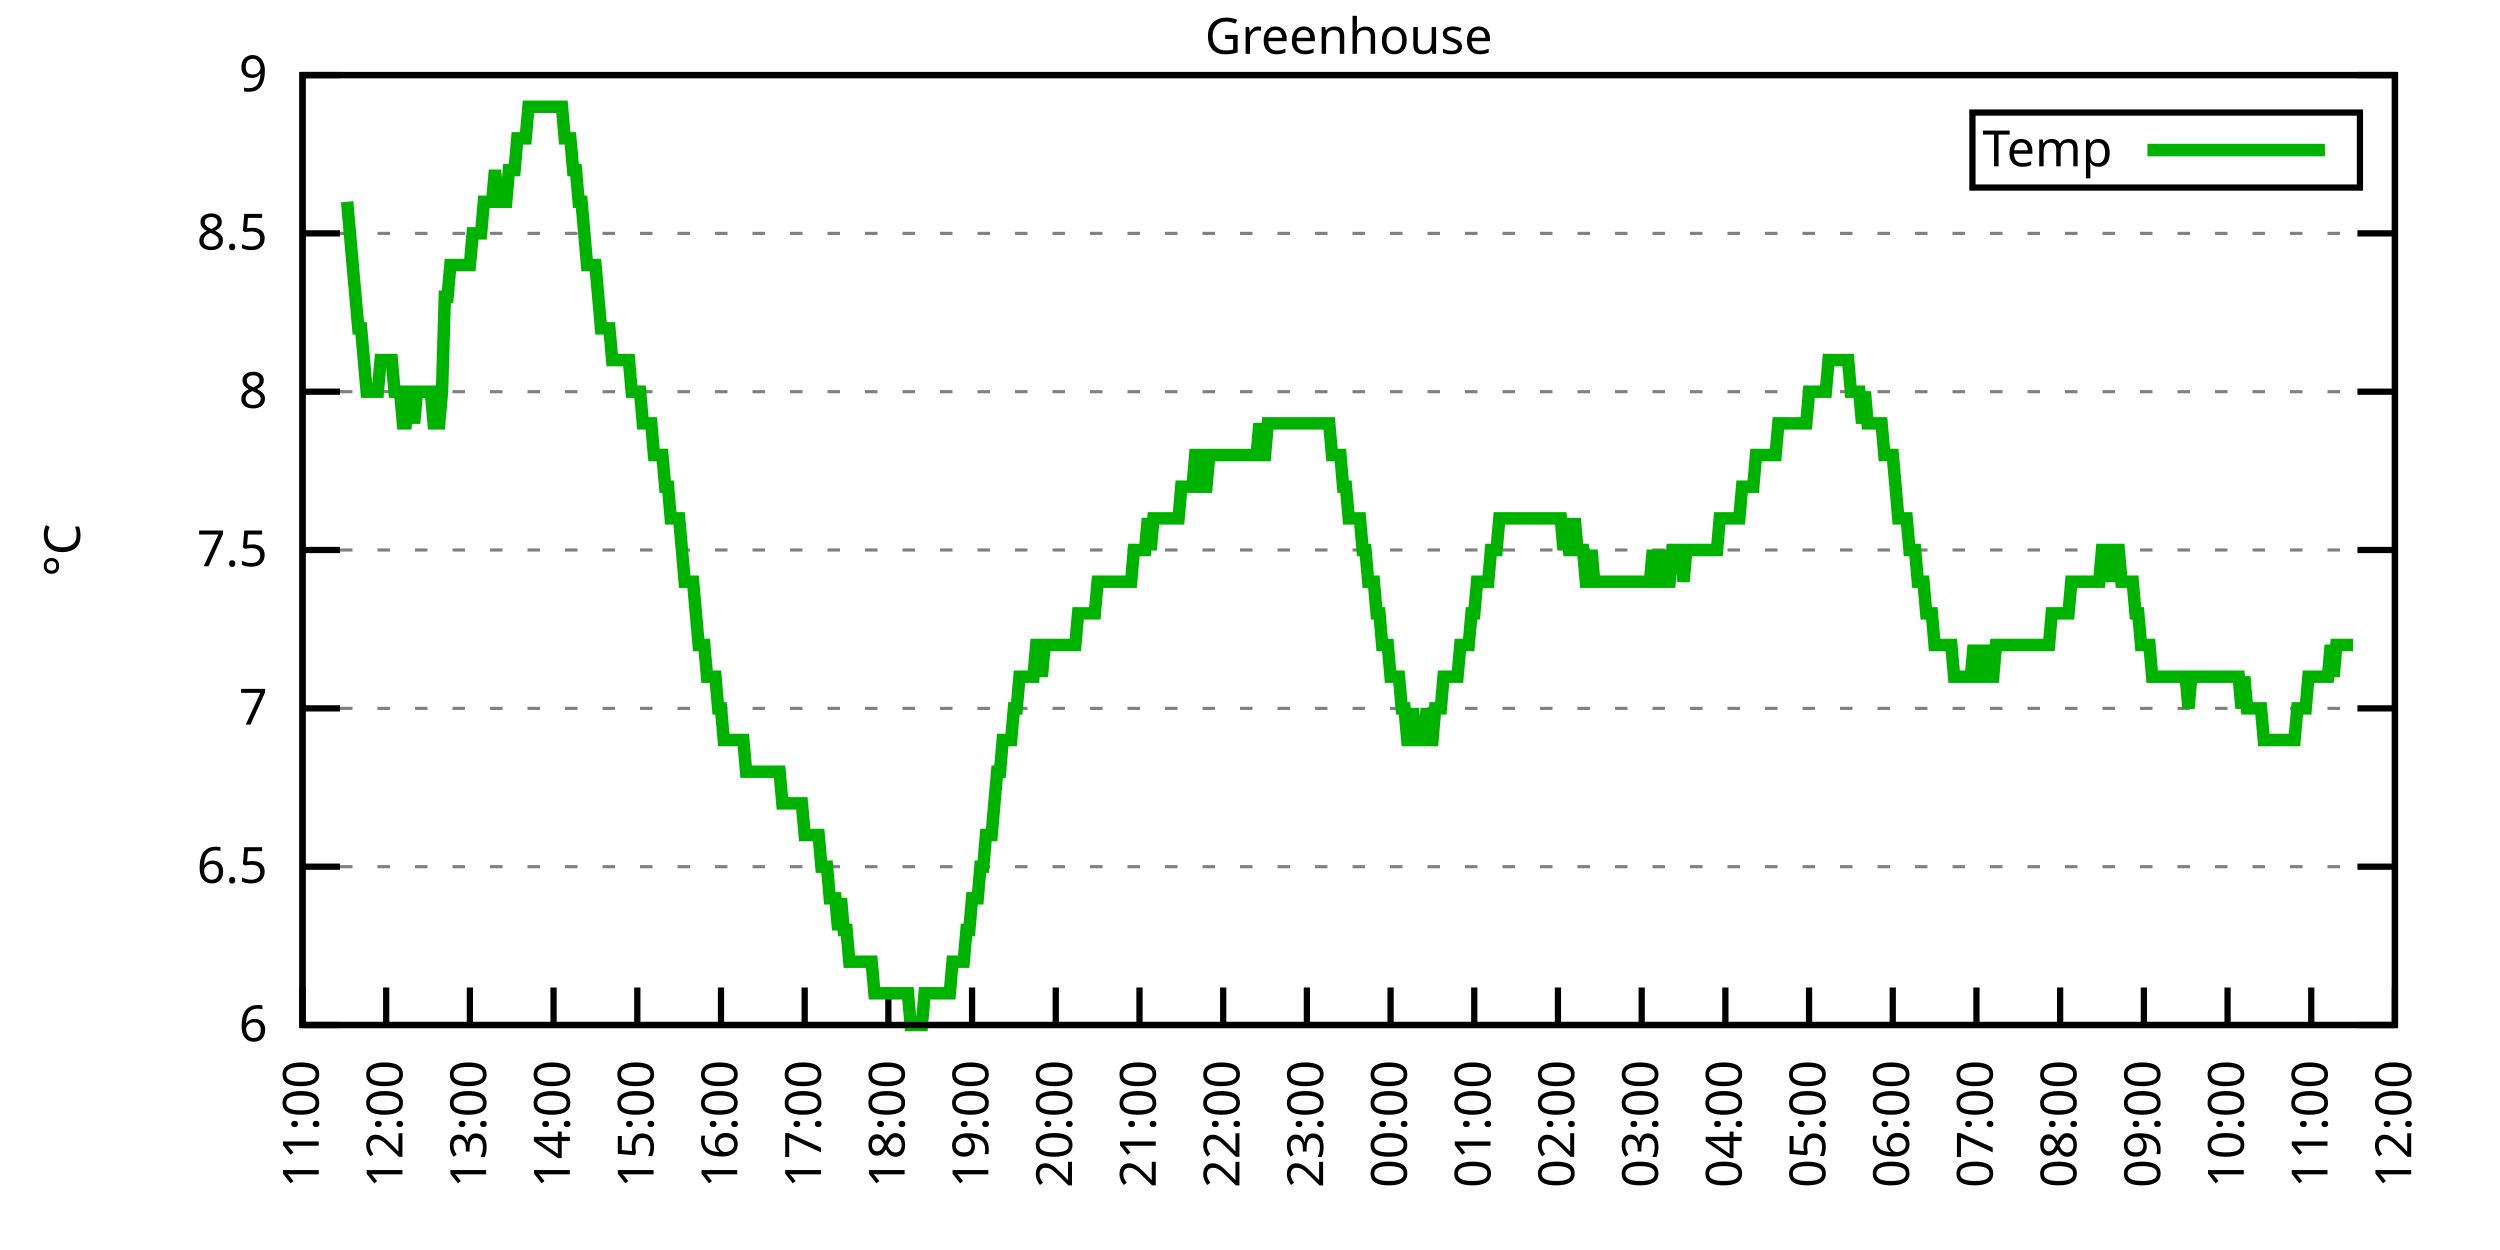
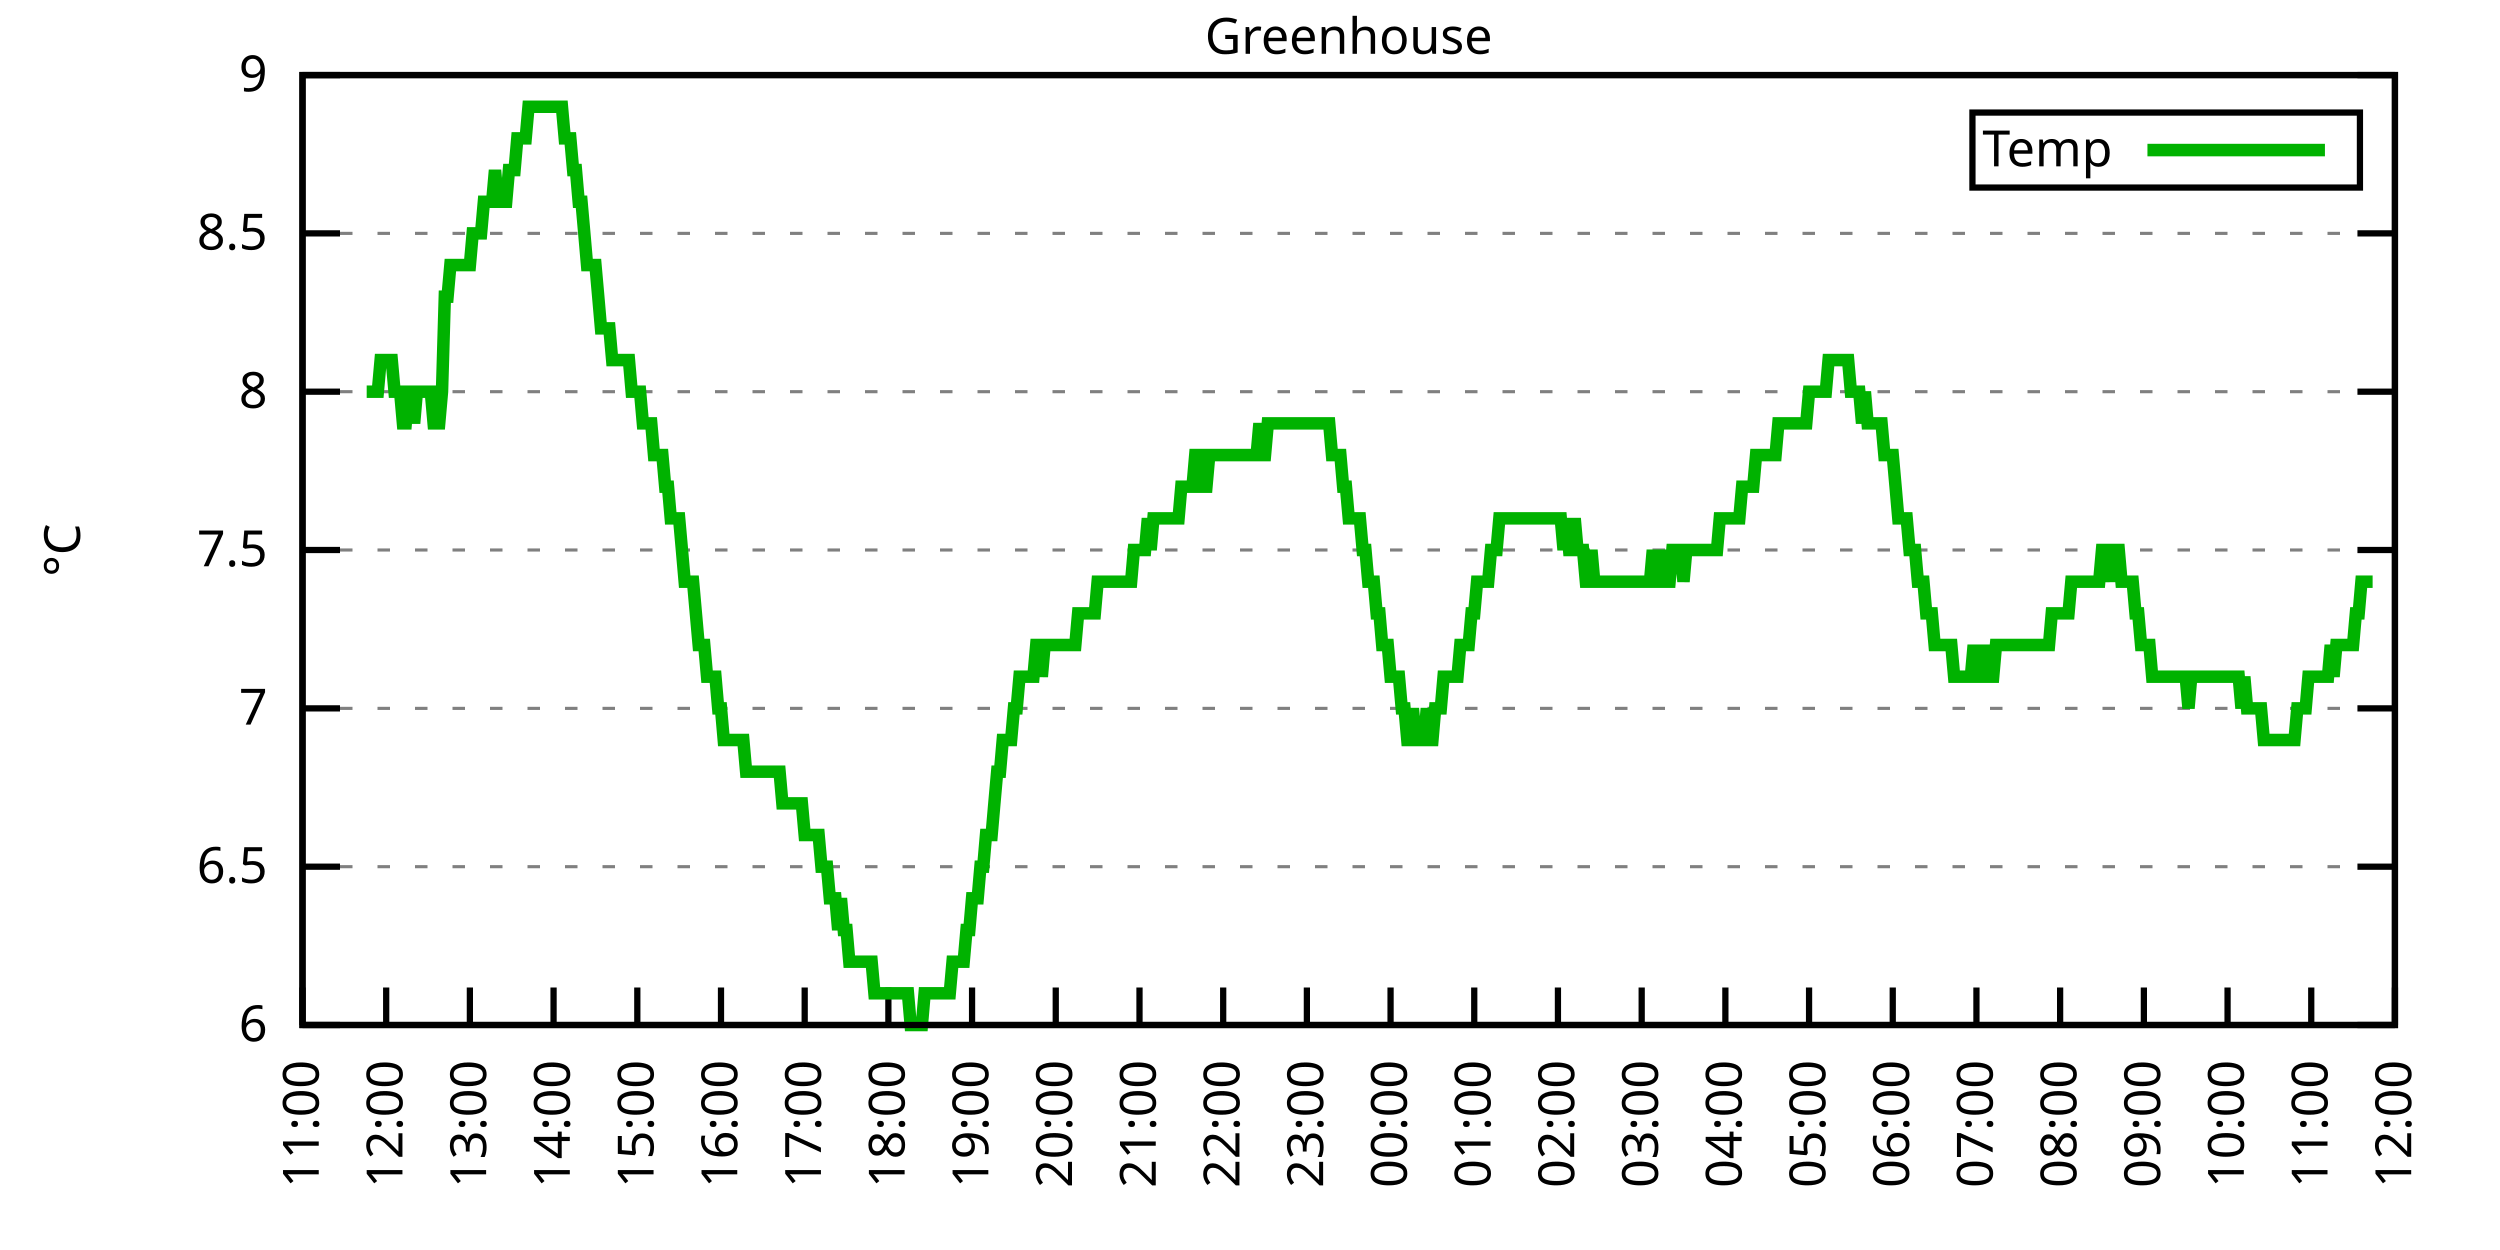
<svg xmlns="http://www.w3.org/2000/svg" xmlns:xlink="http://www.w3.org/1999/xlink" width="400" height="200" viewBox="0 0 400 200">
  <g id="gnuplot_canvas">
    <rect x="0" y="0" width="400" height="200" fill="none" />
    <defs>
      <circle id="gpDot" r="0.5" stroke-width="0.5" stroke="currentColor" />
      <path id="gpPt0" stroke-width="0.333" stroke="currentColor" d="M-1,0 h2 M0,-1 v2" />
      <path id="gpPt1" stroke-width="0.333" stroke="currentColor" d="M-1,-1 L1,1 M1,-1 L-1,1" />
      <path id="gpPt2" stroke-width="0.333" stroke="currentColor" d="M-1,0 L1,0 M0,-1 L0,1 M-1,-1 L1,1 M-1,1 L1,-1" />
      <rect id="gpPt3" stroke-width="0.333" stroke="currentColor" x="-1" y="-1" width="2" height="2" />
      <rect id="gpPt4" stroke-width="0.333" stroke="currentColor" fill="currentColor" x="-1" y="-1" width="2" height="2" />
      <circle id="gpPt5" stroke-width="0.333" stroke="currentColor" cx="0" cy="0" r="1" />
      <use xlink:href="#gpPt5" id="gpPt6" fill="currentColor" stroke="none" />
      <path id="gpPt7" stroke-width="0.333" stroke="currentColor" d="M0,-1.33 L-1.33,0.67 L1.33,0.67 z" />
      <use xlink:href="#gpPt7" id="gpPt8" fill="currentColor" stroke="none" />
      <use xlink:href="#gpPt7" id="gpPt9" stroke="currentColor" transform="rotate(180)" />
      <use xlink:href="#gpPt9" id="gpPt10" fill="currentColor" stroke="none" />
      <use xlink:href="#gpPt3" id="gpPt11" stroke="currentColor" transform="rotate(45)" />
      <use xlink:href="#gpPt11" id="gpPt12" fill="currentColor" stroke="none" />
      <path id="gpPt13" stroke-width="0.333" stroke="currentColor" d="M0,1.330 L1.265,0.411 L0.782,-1.067 L-0.782,-1.076 L-1.265,0.411 z" />
      <use xlink:href="#gpPt13" id="gpPt14" fill="currentColor" stroke="none" />
      <filter id="textbox" filterUnits="objectBoundingBox" x="0" y="0" height="1" width="1">
        <feFlood flood-color="white" flood-opacity="1" result="bgnd" />
        <feComposite in="SourceGraphic" in2="bgnd" operator="atop" />
      </filter>
      <filter id="greybox" filterUnits="objectBoundingBox" x="0" y="0" height="1" width="1">
        <feFlood flood-color="lightgrey" flood-opacity="1" result="grey" />
        <feComposite in="SourceGraphic" in2="grey" operator="atop" />
      </filter>
    </defs>
    <g fill="none" color="white" stroke="currentColor" stroke-width="1.00" stroke-linecap="butt" stroke-linejoin="miter">
</g>
    <g fill="none" color="black" stroke="currentColor" stroke-width="1.00" stroke-linecap="butt" stroke-linejoin="miter">
      <g stroke="none" shape-rendering="crispEdges">
        <polygon fill="rgb(255, 255, 255)" points="48.40,164.00 383.18,164.00 383.18,12.02 48.40,12.02 " />
      </g>
    </g>
    <g fill="none" color="black" stroke="currentColor" stroke-width="1.00" stroke-linecap="butt" stroke-linejoin="miter">
</g>
    <g fill="none" color="black" stroke="black" stroke-width="0.50" stroke-linecap="butt" stroke-linejoin="miter">
</g>
    <g fill="none" color="gray" stroke="currentColor" stroke-width="0.50" stroke-linecap="butt" stroke-linejoin="miter">
      <path stroke="gray" stroke-dasharray="2,4" class="gridline" d="M48.40,164.00 L383.19,164.00  " />
    </g>
    <g fill="none" color="gray" stroke="gray" stroke-width="1.00" stroke-linecap="butt" stroke-linejoin="miter">
</g>
    <g fill="none" color="black" stroke="currentColor" stroke-width="1.00" stroke-linecap="butt" stroke-linejoin="miter">
      <path stroke="black" d="M48.40,164.00 L54.40,164.00 M383.19,164.00 L377.19,164.00  " />
      <g transform="translate(42.80,166.60)" stroke="none" fill="black" font-family="Sans" font-size="8.00" text-anchor="end">
        <text>
          <tspan font-family="Sans"> 6</tspan>
        </text>
      </g>
    </g>
    <g fill="none" color="black" stroke="currentColor" stroke-width="1.00" stroke-linecap="butt" stroke-linejoin="miter">
</g>
    <g fill="none" color="black" stroke="black" stroke-width="0.50" stroke-linecap="butt" stroke-linejoin="miter">
</g>
    <g fill="none" color="gray" stroke="currentColor" stroke-width="0.50" stroke-linecap="butt" stroke-linejoin="miter">
      <path stroke="gray" stroke-dasharray="2,4" class="gridline" d="M48.40,138.67 L383.19,138.67  " />
    </g>
    <g fill="none" color="gray" stroke="gray" stroke-width="1.00" stroke-linecap="butt" stroke-linejoin="miter">
</g>
    <g fill="none" color="black" stroke="currentColor" stroke-width="1.00" stroke-linecap="butt" stroke-linejoin="miter">
      <path stroke="black" d="M48.40,138.67 L54.40,138.67 M383.19,138.67 L377.19,138.67  " />
      <g transform="translate(42.80,141.27)" stroke="none" fill="black" font-family="Sans" font-size="8.00" text-anchor="end">
        <text>
          <tspan font-family="Sans"> 6.5</tspan>
        </text>
      </g>
    </g>
    <g fill="none" color="black" stroke="currentColor" stroke-width="1.00" stroke-linecap="butt" stroke-linejoin="miter">
</g>
    <g fill="none" color="black" stroke="black" stroke-width="0.50" stroke-linecap="butt" stroke-linejoin="miter">
</g>
    <g fill="none" color="gray" stroke="currentColor" stroke-width="0.50" stroke-linecap="butt" stroke-linejoin="miter">
      <path stroke="gray" stroke-dasharray="2,4" class="gridline" d="M48.40,113.34 L383.19,113.34  " />
    </g>
    <g fill="none" color="gray" stroke="gray" stroke-width="1.00" stroke-linecap="butt" stroke-linejoin="miter">
</g>
    <g fill="none" color="black" stroke="currentColor" stroke-width="1.00" stroke-linecap="butt" stroke-linejoin="miter">
      <path stroke="black" d="M48.40,113.34 L54.40,113.34 M383.19,113.34 L377.19,113.34  " />
      <g transform="translate(42.80,115.94)" stroke="none" fill="black" font-family="Sans" font-size="8.00" text-anchor="end">
        <text>
          <tspan font-family="Sans"> 7</tspan>
        </text>
      </g>
    </g>
    <g fill="none" color="black" stroke="currentColor" stroke-width="1.00" stroke-linecap="butt" stroke-linejoin="miter">
</g>
    <g fill="none" color="black" stroke="black" stroke-width="0.50" stroke-linecap="butt" stroke-linejoin="miter">
</g>
    <g fill="none" color="gray" stroke="currentColor" stroke-width="0.50" stroke-linecap="butt" stroke-linejoin="miter">
      <path stroke="gray" stroke-dasharray="2,4" class="gridline" d="M48.40,88.00 L383.19,88.00  " />
    </g>
    <g fill="none" color="gray" stroke="gray" stroke-width="1.00" stroke-linecap="butt" stroke-linejoin="miter">
</g>
    <g fill="none" color="black" stroke="currentColor" stroke-width="1.00" stroke-linecap="butt" stroke-linejoin="miter">
      <path stroke="black" d="M48.40,88.00 L54.40,88.00 M383.19,88.00 L377.19,88.00  " />
      <g transform="translate(42.80,90.60)" stroke="none" fill="black" font-family="Sans" font-size="8.00" text-anchor="end">
        <text>
          <tspan font-family="Sans"> 7.5</tspan>
        </text>
      </g>
    </g>
    <g fill="none" color="black" stroke="currentColor" stroke-width="1.00" stroke-linecap="butt" stroke-linejoin="miter">
</g>
    <g fill="none" color="black" stroke="black" stroke-width="0.50" stroke-linecap="butt" stroke-linejoin="miter">
</g>
    <g fill="none" color="gray" stroke="currentColor" stroke-width="0.50" stroke-linecap="butt" stroke-linejoin="miter">
      <path stroke="gray" stroke-dasharray="2,4" class="gridline" d="M48.40,62.67 L383.19,62.67  " />
    </g>
    <g fill="none" color="gray" stroke="gray" stroke-width="1.00" stroke-linecap="butt" stroke-linejoin="miter">
</g>
    <g fill="none" color="black" stroke="currentColor" stroke-width="1.00" stroke-linecap="butt" stroke-linejoin="miter">
      <path stroke="black" d="M48.40,62.67 L54.40,62.67 M383.19,62.67 L377.19,62.67  " />
      <g transform="translate(42.80,65.27)" stroke="none" fill="black" font-family="Sans" font-size="8.00" text-anchor="end">
        <text>
          <tspan font-family="Sans"> 8</tspan>
        </text>
      </g>
    </g>
    <g fill="none" color="black" stroke="currentColor" stroke-width="1.00" stroke-linecap="butt" stroke-linejoin="miter">
</g>
    <g fill="none" color="black" stroke="black" stroke-width="0.50" stroke-linecap="butt" stroke-linejoin="miter">
</g>
    <g fill="none" color="gray" stroke="currentColor" stroke-width="0.50" stroke-linecap="butt" stroke-linejoin="miter">
      <path stroke="gray" stroke-dasharray="2,4" class="gridline" d="M48.40,37.34 L383.19,37.34  " />
    </g>
    <g fill="none" color="gray" stroke="gray" stroke-width="1.00" stroke-linecap="butt" stroke-linejoin="miter">
</g>
    <g fill="none" color="black" stroke="currentColor" stroke-width="1.00" stroke-linecap="butt" stroke-linejoin="miter">
      <path stroke="black" d="M48.40,37.34 L54.40,37.34 M383.19,37.34 L377.19,37.34  " />
      <g transform="translate(42.80,39.94)" stroke="none" fill="black" font-family="Sans" font-size="8.00" text-anchor="end">
        <text>
          <tspan font-family="Sans"> 8.5</tspan>
        </text>
      </g>
    </g>
    <g fill="none" color="black" stroke="currentColor" stroke-width="1.00" stroke-linecap="butt" stroke-linejoin="miter">
</g>
    <g fill="none" color="black" stroke="black" stroke-width="0.50" stroke-linecap="butt" stroke-linejoin="miter">
</g>
    <g fill="none" color="gray" stroke="currentColor" stroke-width="0.50" stroke-linecap="butt" stroke-linejoin="miter">
      <path stroke="gray" stroke-dasharray="2,4" class="gridline" d="M48.40,12.01 L383.19,12.01  " />
    </g>
    <g fill="none" color="gray" stroke="gray" stroke-width="1.00" stroke-linecap="butt" stroke-linejoin="miter">
</g>
    <g fill="none" color="black" stroke="currentColor" stroke-width="1.00" stroke-linecap="butt" stroke-linejoin="miter">
      <path stroke="black" d="M48.40,12.01 L54.40,12.01 M383.19,12.01 L377.19,12.01  " />
      <g transform="translate(42.80,14.61)" stroke="none" fill="black" font-family="Sans" font-size="8.00" text-anchor="end">
        <text>
          <tspan font-family="Sans"> 9</tspan>
        </text>
      </g>
    </g>
    <g fill="none" color="black" stroke="currentColor" stroke-width="1.00" stroke-linecap="butt" stroke-linejoin="miter">
      <path stroke="black" d="M48.40,164.00 L48.40,158.00  " />
      <g transform="translate(51.00,169.60) rotate(270.00)" stroke="none" fill="black" font-family="Sans" font-size="8.00" text-anchor="end">
        <text>
          <tspan font-family="Sans">11:00</tspan>
        </text>
      </g>
    </g>
    <g fill="none" color="black" stroke="currentColor" stroke-width="1.00" stroke-linecap="butt" stroke-linejoin="miter">
      <path stroke="black" d="M61.79,164.00 L61.79,158.00  " />
      <g transform="translate(64.39,169.60) rotate(270.00)" stroke="none" fill="black" font-family="Sans" font-size="8.00" text-anchor="end">
        <text>
          <tspan font-family="Sans">12:00</tspan>
        </text>
      </g>
    </g>
    <g fill="none" color="black" stroke="currentColor" stroke-width="1.00" stroke-linecap="butt" stroke-linejoin="miter">
      <path stroke="black" d="M75.18,164.00 L75.18,158.00  " />
      <g transform="translate(77.78,169.60) rotate(270.00)" stroke="none" fill="black" font-family="Sans" font-size="8.00" text-anchor="end">
        <text>
          <tspan font-family="Sans">13:00</tspan>
        </text>
      </g>
    </g>
    <g fill="none" color="black" stroke="currentColor" stroke-width="1.00" stroke-linecap="butt" stroke-linejoin="miter">
      <path stroke="black" d="M88.57,164.00 L88.57,158.00  " />
      <g transform="translate(91.17,169.60) rotate(270.00)" stroke="none" fill="black" font-family="Sans" font-size="8.00" text-anchor="end">
        <text>
          <tspan font-family="Sans">14:00</tspan>
        </text>
      </g>
    </g>
    <g fill="none" color="black" stroke="currentColor" stroke-width="1.00" stroke-linecap="butt" stroke-linejoin="miter">
      <path stroke="black" d="M101.97,164.00 L101.97,158.00  " />
      <g transform="translate(104.57,169.60) rotate(270.00)" stroke="none" fill="black" font-family="Sans" font-size="8.00" text-anchor="end">
        <text>
          <tspan font-family="Sans">15:00</tspan>
        </text>
      </g>
    </g>
    <g fill="none" color="black" stroke="currentColor" stroke-width="1.00" stroke-linecap="butt" stroke-linejoin="miter">
      <path stroke="black" d="M115.36,164.00 L115.36,158.00  " />
      <g transform="translate(117.96,169.60) rotate(270.00)" stroke="none" fill="black" font-family="Sans" font-size="8.00" text-anchor="end">
        <text>
          <tspan font-family="Sans">16:00</tspan>
        </text>
      </g>
    </g>
    <g fill="none" color="black" stroke="currentColor" stroke-width="1.00" stroke-linecap="butt" stroke-linejoin="miter">
      <path stroke="black" d="M128.75,164.00 L128.75,158.00  " />
      <g transform="translate(131.35,169.60) rotate(270.00)" stroke="none" fill="black" font-family="Sans" font-size="8.00" text-anchor="end">
        <text>
          <tspan font-family="Sans">17:00</tspan>
        </text>
      </g>
    </g>
    <g fill="none" color="black" stroke="currentColor" stroke-width="1.00" stroke-linecap="butt" stroke-linejoin="miter">
      <path stroke="black" d="M142.14,164.00 L142.14,158.00  " />
      <g transform="translate(144.74,169.60) rotate(270.00)" stroke="none" fill="black" font-family="Sans" font-size="8.00" text-anchor="end">
        <text>
          <tspan font-family="Sans">18:00</tspan>
        </text>
      </g>
    </g>
    <g fill="none" color="black" stroke="currentColor" stroke-width="1.00" stroke-linecap="butt" stroke-linejoin="miter">
      <path stroke="black" d="M155.53,164.00 L155.53,158.00  " />
      <g transform="translate(158.13,169.60) rotate(270.00)" stroke="none" fill="black" font-family="Sans" font-size="8.00" text-anchor="end">
        <text>
          <tspan font-family="Sans">19:00</tspan>
        </text>
      </g>
    </g>
    <g fill="none" color="black" stroke="currentColor" stroke-width="1.00" stroke-linecap="butt" stroke-linejoin="miter">
      <path stroke="black" d="M168.92,164.00 L168.92,158.00  " />
      <g transform="translate(171.52,169.60) rotate(270.00)" stroke="none" fill="black" font-family="Sans" font-size="8.00" text-anchor="end">
        <text>
          <tspan font-family="Sans">20:00</tspan>
        </text>
      </g>
    </g>
    <g fill="none" color="black" stroke="currentColor" stroke-width="1.00" stroke-linecap="butt" stroke-linejoin="miter">
      <path stroke="black" d="M182.32,164.00 L182.32,158.00  " />
      <g transform="translate(184.92,169.60) rotate(270.00)" stroke="none" fill="black" font-family="Sans" font-size="8.00" text-anchor="end">
        <text>
          <tspan font-family="Sans">21:00</tspan>
        </text>
      </g>
    </g>
    <g fill="none" color="black" stroke="currentColor" stroke-width="1.00" stroke-linecap="butt" stroke-linejoin="miter">
      <path stroke="black" d="M195.71,164.00 L195.71,158.00  " />
      <g transform="translate(198.31,169.60) rotate(270.00)" stroke="none" fill="black" font-family="Sans" font-size="8.00" text-anchor="end">
        <text>
          <tspan font-family="Sans">22:00</tspan>
        </text>
      </g>
    </g>
    <g fill="none" color="black" stroke="currentColor" stroke-width="1.00" stroke-linecap="butt" stroke-linejoin="miter">
      <path stroke="black" d="M209.10,164.00 L209.10,158.00  " />
      <g transform="translate(211.70,169.60) rotate(270.00)" stroke="none" fill="black" font-family="Sans" font-size="8.00" text-anchor="end">
        <text>
          <tspan font-family="Sans">23:00</tspan>
        </text>
      </g>
    </g>
    <g fill="none" color="black" stroke="currentColor" stroke-width="1.00" stroke-linecap="butt" stroke-linejoin="miter">
      <path stroke="black" d="M222.49,164.00 L222.49,158.00  " />
      <g transform="translate(225.09,169.60) rotate(270.00)" stroke="none" fill="black" font-family="Sans" font-size="8.00" text-anchor="end">
        <text>
          <tspan font-family="Sans">00:00</tspan>
        </text>
      </g>
    </g>
    <g fill="none" color="black" stroke="currentColor" stroke-width="1.00" stroke-linecap="butt" stroke-linejoin="miter">
      <path stroke="black" d="M235.88,164.00 L235.88,158.00  " />
      <g transform="translate(238.48,169.60) rotate(270.00)" stroke="none" fill="black" font-family="Sans" font-size="8.00" text-anchor="end">
        <text>
          <tspan font-family="Sans">01:00</tspan>
        </text>
      </g>
    </g>
    <g fill="none" color="black" stroke="currentColor" stroke-width="1.00" stroke-linecap="butt" stroke-linejoin="miter">
      <path stroke="black" d="M249.27,164.00 L249.27,158.00  " />
      <g transform="translate(251.87,169.60) rotate(270.00)" stroke="none" fill="black" font-family="Sans" font-size="8.00" text-anchor="end">
        <text>
          <tspan font-family="Sans">02:00</tspan>
        </text>
      </g>
    </g>
    <g fill="none" color="black" stroke="currentColor" stroke-width="1.00" stroke-linecap="butt" stroke-linejoin="miter">
      <path stroke="black" d="M262.67,164.00 L262.67,158.00  " />
      <g transform="translate(265.27,169.60) rotate(270.00)" stroke="none" fill="black" font-family="Sans" font-size="8.00" text-anchor="end">
        <text>
          <tspan font-family="Sans">03:00</tspan>
        </text>
      </g>
    </g>
    <g fill="none" color="black" stroke="currentColor" stroke-width="1.00" stroke-linecap="butt" stroke-linejoin="miter">
      <path stroke="black" d="M276.06,164.00 L276.06,158.00  " />
      <g transform="translate(278.66,169.60) rotate(270.00)" stroke="none" fill="black" font-family="Sans" font-size="8.00" text-anchor="end">
        <text>
          <tspan font-family="Sans">04:00</tspan>
        </text>
      </g>
    </g>
    <g fill="none" color="black" stroke="currentColor" stroke-width="1.00" stroke-linecap="butt" stroke-linejoin="miter">
      <path stroke="black" d="M289.45,164.00 L289.45,158.00  " />
      <g transform="translate(292.05,169.60) rotate(270.00)" stroke="none" fill="black" font-family="Sans" font-size="8.00" text-anchor="end">
        <text>
          <tspan font-family="Sans">05:00</tspan>
        </text>
      </g>
    </g>
    <g fill="none" color="black" stroke="currentColor" stroke-width="1.00" stroke-linecap="butt" stroke-linejoin="miter">
      <path stroke="black" d="M302.84,164.00 L302.84,158.00  " />
      <g transform="translate(305.44,169.60) rotate(270.00)" stroke="none" fill="black" font-family="Sans" font-size="8.00" text-anchor="end">
        <text>
          <tspan font-family="Sans">06:00</tspan>
        </text>
      </g>
    </g>
    <g fill="none" color="black" stroke="currentColor" stroke-width="1.00" stroke-linecap="butt" stroke-linejoin="miter">
      <path stroke="black" d="M316.23,164.00 L316.23,158.00  " />
      <g transform="translate(318.83,169.60) rotate(270.00)" stroke="none" fill="black" font-family="Sans" font-size="8.00" text-anchor="end">
        <text>
          <tspan font-family="Sans">07:00</tspan>
        </text>
      </g>
    </g>
    <g fill="none" color="black" stroke="currentColor" stroke-width="1.00" stroke-linecap="butt" stroke-linejoin="miter">
      <path stroke="black" d="M329.62,164.00 L329.62,158.00  " />
      <g transform="translate(332.22,169.60) rotate(270.00)" stroke="none" fill="black" font-family="Sans" font-size="8.00" text-anchor="end">
        <text>
          <tspan font-family="Sans">08:00</tspan>
        </text>
      </g>
    </g>
    <g fill="none" color="black" stroke="currentColor" stroke-width="1.00" stroke-linecap="butt" stroke-linejoin="miter">
      <path stroke="black" d="M343.02,164.00 L343.02,158.00  " />
      <g transform="translate(345.62,169.60) rotate(270.00)" stroke="none" fill="black" font-family="Sans" font-size="8.00" text-anchor="end">
        <text>
          <tspan font-family="Sans">09:00</tspan>
        </text>
      </g>
    </g>
    <g fill="none" color="black" stroke="currentColor" stroke-width="1.00" stroke-linecap="butt" stroke-linejoin="miter">
      <path stroke="black" d="M356.41,164.00 L356.41,158.00  " />
      <g transform="translate(359.01,169.60) rotate(270.00)" stroke="none" fill="black" font-family="Sans" font-size="8.00" text-anchor="end">
        <text>
          <tspan font-family="Sans">10:00</tspan>
        </text>
      </g>
    </g>
    <g fill="none" color="black" stroke="currentColor" stroke-width="1.00" stroke-linecap="butt" stroke-linejoin="miter">
      <path stroke="black" d="M369.80,164.00 L369.80,158.00  " />
      <g transform="translate(372.40,169.60) rotate(270.00)" stroke="none" fill="black" font-family="Sans" font-size="8.00" text-anchor="end">
        <text>
          <tspan font-family="Sans">11:00</tspan>
        </text>
      </g>
    </g>
    <g fill="none" color="black" stroke="currentColor" stroke-width="1.00" stroke-linecap="butt" stroke-linejoin="miter">
      <path stroke="black" d="M383.19,164.00 L383.19,158.00  " />
      <g transform="translate(385.79,169.60) rotate(270.00)" stroke="none" fill="black" font-family="Sans" font-size="8.00" text-anchor="end">
        <text>
          <tspan font-family="Sans">12:00</tspan>
        </text>
      </g>
    </g>
    <g fill="none" color="black" stroke="currentColor" stroke-width="1.00" stroke-linecap="butt" stroke-linejoin="miter">
</g>
    <g fill="none" color="black" stroke="currentColor" stroke-width="1.00" stroke-linecap="butt" stroke-linejoin="miter">
      <path stroke="black" d="M48.40,12.01 L48.40,164.00 L383.19,164.00 L383.19,12.01 L48.40,12.01 Z  " />
    </g>
    <g fill="none" color="black" stroke="currentColor" stroke-width="1.00" stroke-linecap="butt" stroke-linejoin="miter">
</g>
    <g fill="none" color="black" stroke="currentColor" stroke-width="1.00" stroke-linecap="butt" stroke-linejoin="miter">
      <path stroke="black" d="M315.59,30.01 L315.59,18.01 L377.59,18.01 L377.59,30.01 L315.59,30.01 Z  " />
    </g>
    <g id="Greenhouse_plot_1">
      <g fill="none" color="white" stroke="black" stroke-width="2.00" stroke-linecap="butt" stroke-linejoin="miter">
</g>
      <g fill="none" color="black" stroke="currentColor" stroke-width="2.00" stroke-linecap="butt" stroke-linejoin="miter">
        <g transform="translate(337.99,26.61)" stroke="none" fill="black" font-family="Sans" font-size="8.00" text-anchor="end">
          <text>
            <tspan font-family="Sans">Temp</tspan>
          </text>
        </g>
      </g>
      <g fill="none" color="black" stroke="currentColor" stroke-width="2.00" stroke-linecap="butt" stroke-linejoin="miter">
-         <path stroke="rgb(  0, 178,   0)" d="M343.59,24.01 L371.99,24.01 M55.54,32.28 L55.99,37.34 L56.43,42.41 L56.88,47.47 L57.33,52.54 L57.77,52.54   L58.22,57.61 L58.67,62.67 L59.11,62.67 L59.56,62.67 L60.01,62.67 L60.45,62.67 L60.90,57.61 L61.35,57.61   L61.79,57.61 L62.24,57.61 L62.68,57.61 L63.13,62.67 L63.58,62.67 L64.02,62.67 L64.47,67.74 L64.92,67.74   L65.36,62.67 L65.81,62.67 L66.26,67.74 L66.70,62.67 L67.15,62.67 L67.59,62.67 L68.04,62.67 L68.49,62.67   L68.93,62.67 L69.38,67.74 L69.83,67.74 L70.27,67.74 L70.72,62.67 L71.17,47.47 L71.61,47.47 L72.06,42.41   L72.50,42.41 L72.95,42.41 L73.40,42.41 L73.84,42.41 L74.29,42.41 L74.74,42.41 L75.18,42.41 L75.63,37.34   L76.08,37.34 L76.52,37.34 L76.97,37.34 L77.42,32.28 L77.86,32.28 L78.31,32.28 L78.75,32.28 L79.20,27.21   L79.65,32.28 L80.09,32.28 L80.54,32.28 L80.99,32.28 L81.43,27.21 L81.88,27.21 L82.33,27.21 L82.77,22.14   L83.22,22.14 L83.66,22.14 L84.11,22.14 L84.56,17.08 L85.00,17.08 L85.45,17.08 L85.90,17.08 L86.34,17.08   L86.79,17.08 L87.24,17.08 L87.68,17.08 L88.13,17.08 L88.57,17.08 L89.02,17.08 L89.47,17.08 L89.91,17.08   L90.36,22.14 L90.81,22.14 L91.25,22.14 L91.70,27.21 L92.15,27.21 L92.59,32.28 L93.04,32.28 L93.49,37.34   L93.93,42.41 L94.38,42.41 L94.82,42.41 L95.27,42.41 L95.72,47.47 L96.16,52.54 L96.61,52.54 L97.06,52.54   L97.50,52.54 L97.95,57.61 L98.40,57.61 L98.84,57.61 L99.29,57.61 L99.73,57.61 L100.18,57.61 L100.63,57.61   L101.07,62.67 L101.52,62.67 L101.97,62.67 L102.41,62.67 L102.86,67.74 L103.31,67.74 L103.75,67.74 L104.20,67.74   L104.64,72.81 L105.09,72.81 L105.54,72.81 L105.98,72.81 L106.43,77.87 L106.88,77.87 L107.32,82.94 L107.77,82.94   L108.22,82.94 L108.66,82.94 L109.11,88.00 L109.55,93.07 L110.00,93.07 L110.45,93.07 L110.89,93.07 L111.34,98.14   L111.79,103.20 L112.23,103.20 L112.68,103.20 L113.13,108.27 L113.57,108.27 L114.02,108.27 L114.47,108.27 L114.91,113.34   L115.36,113.34 L115.80,118.40 L116.25,118.40 L116.70,118.40 L117.14,118.40 L117.59,118.40 L118.04,118.40 L118.48,118.40   L118.93,118.40 L119.38,123.47 L119.82,123.47 L120.27,123.47 L120.71,123.47 L121.16,123.47 L121.61,123.47 L122.05,123.47   L122.50,123.47 L122.95,123.47 L123.39,123.47 L123.84,123.47 L124.29,123.47 L124.73,123.47 L125.18,128.54 L125.62,128.54   L126.07,128.54 L126.52,128.54 L126.96,128.54 L127.41,128.54 L127.86,128.54 L128.30,128.54 L128.75,133.60 L129.20,133.60   L129.64,133.60 L130.09,133.60 L130.54,133.60 L130.98,133.60 L131.43,138.67 L131.87,138.67 L132.32,138.67 L132.77,143.73   L133.21,143.73 L133.66,143.73 L134.11,148.80 L134.55,143.73 L135.00,148.80 L135.45,148.80 L135.89,153.87 L136.34,153.87   L136.78,153.87 L137.23,153.87 L137.68,153.87 L138.12,153.87 L138.57,153.87 L139.02,153.87 L139.46,153.87 L139.91,158.93   L140.36,158.93 L140.80,158.93 L141.25,158.93 L141.69,158.93 L142.14,158.93 L142.59,158.93 L143.03,158.93 L143.48,158.93   L143.93,158.93 L144.37,158.93 L144.82,158.93 L145.27,158.93 L145.71,164.00 L146.16,164.00 L146.61,164.00 L147.05,164.00   L147.50,164.00 L147.94,158.93 L148.39,158.93 L148.84,158.93 L149.28,158.93 L149.73,158.93 L150.18,158.93 L150.62,158.93   L151.07,158.93 L151.52,158.93 L151.96,158.93 L152.41,153.87 L152.85,153.87 L153.30,153.87 L153.75,153.87 L154.19,153.87   L154.64,148.80 L155.09,148.80 L155.53,143.73 L155.98,143.73 L156.43,143.73 L156.87,138.67 L157.32,138.67 L157.76,133.60   L158.21,133.60 L158.66,133.60 L159.10,128.54 L159.55,123.47 L160.00,123.47 L160.44,118.40 L160.89,118.40 L161.34,118.40   L161.78,118.40 L162.23,113.34 L162.67,113.34 L163.12,108.27 L163.57,108.27 L164.01,108.27 L164.46,108.27 L164.91,108.27   L165.35,108.27 L165.80,103.20 L166.25,103.20 L166.69,108.27 L167.14,103.20 L167.59,103.20 L168.03,103.20 L168.48,103.20   L168.92,103.20 L169.37,103.20 L169.82,103.20 L170.26,103.20 L170.71,103.20 L171.16,103.20 L171.60,103.20 L172.05,103.20   L172.50,98.14 L172.94,98.14 L173.39,98.14 L173.83,98.14 L174.28,98.14 L174.73,98.14 L175.17,98.14 L175.62,93.07   L176.07,93.07 L176.51,93.07 L176.96,93.07 L177.41,93.07 L177.85,93.07 L178.30,93.07 L178.74,93.07 L179.19,93.07   L179.64,93.07 L180.08,93.07 L180.53,93.07 L180.98,93.07 L181.42,88.00 L181.87,88.00 L182.32,88.00 L182.76,88.00   L183.21,88.00 L183.66,82.94 L184.10,88.00 L184.55,82.94 L184.99,82.94 L185.44,82.94 L185.89,82.94 L186.33,82.94   L186.78,82.94 L187.23,82.94 L187.67,82.94 L188.12,82.94 L188.57,82.94 L189.01,77.87 L189.46,77.87 L189.90,77.87   L190.35,77.87 L190.80,77.87 L191.24,72.81 L191.69,72.81 L192.14,77.87 L192.58,77.87 L193.03,77.87 L193.48,72.81   L193.92,72.81 L194.37,72.81 L194.81,72.81 L195.26,72.81 L195.71,72.81 L196.15,72.81 L196.60,72.81 L197.05,72.81   L197.49,72.81 L197.94,72.81 L198.39,72.81 L198.83,72.81 L199.28,72.81 L199.73,72.81 L200.17,72.81 L200.62,72.81   L201.06,72.81 L201.51,67.74 L201.96,72.81 L202.40,72.81 L202.85,67.74 L203.30,67.74 L203.74,67.74 L204.19,67.74   L204.64,67.74 L205.08,67.74 L205.53,67.74 L205.97,67.74 L206.42,67.74 L206.87,67.74 L207.31,67.74 L207.76,67.74   L208.21,67.74 L208.65,67.74 L209.10,67.74 L209.55,67.74 L209.99,67.74 L210.44,67.74 L210.88,67.74 L211.33,67.74   L211.78,67.74 L212.22,67.74 L212.67,67.74 L213.12,72.81 L213.56,72.81 L214.01,72.81 L214.46,72.81 L214.90,77.87   L215.35,77.87 L215.80,82.94 L216.24,82.94 L216.69,82.94 L217.13,82.94 L217.58,82.94 L218.03,88.00 L218.47,88.00   L218.92,93.07 L219.37,93.07 L219.81,93.07 L220.26,98.14 L220.71,98.14 L221.15,103.20 L221.60,103.20 L222.04,103.20   L222.49,108.27 L222.94,108.27 L223.38,108.27 L223.83,108.27 L224.28,113.34 L224.72,113.34 L225.17,118.40 L225.62,118.40   L226.06,113.34 L226.51,118.40 L226.95,118.40 L227.40,118.40 L227.85,118.40 L228.29,113.34 L228.74,118.40 L229.19,118.40   L229.63,113.34 L230.08,113.34 L230.53,113.34 L230.97,108.27 L231.42,108.27 L231.86,108.27 L232.31,108.27 L232.76,108.27   L233.20,108.27 L233.65,103.20 L234.10,103.20 L234.54,103.20 L234.99,103.20 L235.44,98.14 L235.88,98.14 L236.33,93.07   L236.78,93.07 L237.22,93.07 L237.67,93.07 L238.11,93.07 L238.56,88.00 L239.01,88.00 L239.45,88.00 L239.90,82.94   L240.35,82.94 L240.79,82.94 L241.24,82.94 L241.69,82.94 L242.13,82.94 L242.58,82.94 L243.02,82.94 L243.47,82.94   L243.92,82.94 L244.36,82.94 L244.81,82.94 L245.26,82.94 L245.70,82.94 L246.15,82.94 L246.60,82.94 L247.04,82.94   L247.49,82.94 L247.93,82.94 L248.38,82.94 L248.83,82.94 L249.27,82.94 L249.72,82.94 L250.17,88.00 L250.61,82.94   L251.06,88.00 L251.51,88.00 L251.95,82.94 L252.40,88.00 L252.85,88.00 L253.29,88.00 L253.74,93.07 L254.18,93.07   L254.63,88.00 L255.08,93.07 L255.52,93.07 L255.97,93.07 L256.42,93.07 L256.86,93.07 L257.31,93.07 L257.76,93.07   L258.20,93.07 L258.65,93.07 L259.09,93.07 L259.54,93.07 L259.99,93.07 L260.43,93.07 L260.88,93.07 L261.33,93.07   L261.77,93.07 L262.22,93.07 L262.67,93.07 L263.11,93.07 L263.56,93.07 L264.00,93.07 L264.45,88.00 L264.90,93.07   L265.34,93.07 L265.79,93.07 L266.24,88.00 L266.68,93.07 L267.13,93.07 L267.58,88.00 L268.02,88.00 L268.47,88.00   L268.92,88.00 L269.36,93.07 L269.81,88.00 L270.25,88.00 L270.70,88.00 L271.15,88.00 L271.59,88.00 L272.04,88.00   L272.49,88.00 L272.93,88.00 L273.38,88.00 L273.83,88.00 L274.27,88.00 L274.72,88.00 L275.16,82.94 L275.61,82.94   L276.06,82.94 L276.50,82.94 L276.95,82.94 L277.40,82.94 L277.84,82.94 L278.29,82.94 L278.74,77.87 L279.18,77.87   L279.63,77.87 L280.07,77.87 L280.52,77.87 L280.97,72.81 L281.41,72.81 L281.86,72.81 L282.31,72.81 L282.75,72.81   L283.20,72.81 L283.65,72.81 L284.09,72.81 L284.54,67.74 L284.98,67.74 L285.43,67.74 L285.88,67.74 L286.32,67.74   L286.77,67.74 L287.22,67.74 L287.66,67.74 L288.11,67.74 L288.56,67.74 L289.00,67.74 L289.45,62.67 L289.90,62.67   L290.34,62.67 L290.79,62.67 L291.23,62.67 L291.68,62.67 L292.13,62.67 L292.57,57.61 L293.02,57.61 L293.47,57.61   L293.91,57.61 L294.36,57.61 L294.81,57.61 L295.25,57.61 L295.70,57.61 L296.14,62.67 L296.59,62.67 L297.04,62.67   L297.48,62.67 L297.93,67.74 L298.38,62.67 L298.82,67.74 L299.27,67.74 L299.72,67.74 L300.16,67.74 L300.61,67.74   L301.05,67.74 L301.50,72.81 L301.95,72.81 L302.39,72.81 L302.84,72.81 L303.29,77.87 L303.73,82.94 L304.18,82.94   L304.63,82.94 L305.07,82.94 L305.52,88.00 L305.97,88.00 L306.41,88.00 L306.86,93.07 L307.30,93.07 L307.75,93.07   L308.20,98.14 L308.64,98.14 L309.09,98.14 L309.54,103.20 L309.98,103.20 L310.43,103.20 L310.88,103.20 L311.32,103.20   L311.77,103.20 L312.21,103.20 L312.66,108.27 L313.11,108.27 L313.55,108.27 L314.00,108.27 L314.45,108.27 L314.89,108.27   L315.34,108.27 L315.79,103.20 L316.23,108.27 L316.68,108.27 L317.12,108.27 L317.57,103.20 L318.02,108.27 L318.46,108.27   L318.91,108.27 L319.36,103.20 L319.80,103.20 L320.25,103.20 L320.70,103.20 L321.14,103.20 L321.59,103.20 L322.04,103.20   L322.48,103.20 L322.93,103.20 L323.37,103.20 L323.82,103.20 L324.27,103.20 L324.71,103.20 L325.16,103.20 L325.61,103.20   L326.05,103.20 L326.50,103.20 L326.95,103.20 L327.39,103.20 L327.84,103.20 L328.28,98.14 L328.73,98.14 L329.18,98.14   L329.62,98.14 L330.07,98.14 L330.52,98.14 L330.96,98.14 L331.41,93.07 L331.86,93.07 L332.30,93.07 L332.75,93.07   L333.19,93.07 L333.64,93.07 L334.09,93.07 L334.53,93.07 L334.98,93.07 L335.43,93.07 L335.87,93.07 L336.32,88.00   L336.77,88.00 L337.21,88.00 L337.66,93.07 L338.10,88.00 L338.55,88.00 L339.00,88.00 L339.44,93.07 L339.89,93.07   L340.34,93.07 L340.78,93.07 L341.23,93.07 L341.68,98.14 L342.12,98.14 L342.57,103.20 L343.02,103.20 L343.46,103.20   L343.91,103.20 L344.35,108.27 L344.80,108.27 L345.25,108.27 L345.69,108.27 L346.14,108.27 L346.59,108.27 L347.03,108.27   L347.48,108.27 L347.93,108.27 L348.37,108.27 L348.82,108.27 L349.26,108.27 L349.71,108.27 L350.16,113.34 L350.60,108.27   L351.05,108.27 L351.50,108.27 L351.94,108.27 L352.39,108.27 L352.84,108.27 L353.28,108.27 L353.73,108.27 L354.17,108.27   L354.62,108.27 L355.07,108.27 L355.51,108.27 L355.96,108.27 L356.41,108.27 L356.85,108.27 L357.30,108.27 L357.75,108.27   L358.19,108.27 L358.64,113.34 L359.09,108.27 L359.53,113.34 L359.98,113.34 L360.42,113.34 L360.87,113.34 L361.32,113.34   L361.76,113.34 L362.21,118.40 L362.66,118.40 L363.10,118.40 L363.55,118.40 L364.00,118.40 L364.44,118.40 L364.89,118.40   L365.33,118.40 L365.78,118.40 L366.23,118.40 L366.67,118.40 L367.12,118.40 L367.57,113.34 L368.01,113.34 L368.46,113.34   L368.91,113.34 L369.35,108.27 L369.80,108.27 L370.24,108.27 L370.69,108.27 L371.14,108.27 L371.58,108.27 L372.03,108.27   L372.48,108.27 L372.92,103.20 L373.37,108.27 L373.82,103.20 L374.26,103.20 L374.71,103.20 L375.16,103.20 L375.60,103.20   L376.05,103.20 L376.49,103.20  " />
+         <path stroke="rgb(  0, 178,   0)" d="M343.59,24.01 L371.99,24.01 M58.67,62.67 L59.11,62.67 L59.56,62.67 L60.01,62.67 L60.45,62.67 L60.90,57.61   L61.35,57.61 L61.79,57.61 L62.24,57.61 L62.68,57.61 L63.13,62.67 L63.58,62.67 L64.02,62.67 L64.47,67.74   L64.92,67.74 L65.36,62.67 L65.81,62.67 L66.26,67.74 L66.70,62.67 L67.15,62.67 L67.59,62.67 L68.04,62.67   L68.49,62.67 L68.93,62.67 L69.38,67.74 L69.83,67.74 L70.27,67.74 L70.72,62.67 L71.17,47.47 L71.61,47.47   L72.06,42.41 L72.50,42.41 L72.95,42.41 L73.40,42.41 L73.84,42.41 L74.29,42.41 L74.74,42.41 L75.18,42.41   L75.63,37.34 L76.08,37.34 L76.52,37.34 L76.97,37.34 L77.42,32.28 L77.86,32.28 L78.31,32.28 L78.75,32.28   L79.20,27.21 L79.65,32.28 L80.09,32.28 L80.54,32.28 L80.99,32.28 L81.43,27.21 L81.88,27.21 L82.33,27.21   L82.77,22.14 L83.22,22.14 L83.66,22.14 L84.11,22.14 L84.56,17.08 L85.00,17.08 L85.45,17.08 L85.90,17.08   L86.34,17.08 L86.79,17.08 L87.24,17.08 L87.68,17.08 L88.13,17.08 L88.57,17.08 L89.02,17.08 L89.47,17.08   L89.91,17.08 L90.36,22.14 L90.81,22.14 L91.25,22.14 L91.70,27.21 L92.15,27.21 L92.59,32.28 L93.04,32.28   L93.49,37.34 L93.93,42.41 L94.38,42.41 L94.82,42.41 L95.27,42.41 L95.72,47.47 L96.16,52.54 L96.61,52.54   L97.06,52.54 L97.50,52.54 L97.95,57.61 L98.40,57.61 L98.84,57.61 L99.29,57.61 L99.73,57.61 L100.18,57.61   L100.63,57.61 L101.07,62.67 L101.52,62.67 L101.97,62.67 L102.41,62.67 L102.86,67.74 L103.31,67.74 L103.75,67.74   L104.20,67.74 L104.64,72.81 L105.09,72.81 L105.54,72.81 L105.98,72.81 L106.43,77.87 L106.88,77.87 L107.32,82.94   L107.77,82.94 L108.22,82.94 L108.66,82.94 L109.11,88.00 L109.55,93.07 L110.00,93.07 L110.45,93.07 L110.89,93.07   L111.34,98.14 L111.79,103.20 L112.23,103.20 L112.68,103.20 L113.13,108.27 L113.57,108.27 L114.02,108.27 L114.47,108.27   L114.91,113.34 L115.36,113.34 L115.80,118.40 L116.25,118.40 L116.70,118.40 L117.14,118.40 L117.59,118.40 L118.04,118.40   L118.48,118.40 L118.93,118.40 L119.38,123.47 L119.82,123.47 L120.27,123.47 L120.71,123.47 L121.16,123.47 L121.61,123.47   L122.05,123.47 L122.50,123.47 L122.95,123.47 L123.39,123.47 L123.84,123.47 L124.29,123.47 L124.73,123.47 L125.18,128.54   L125.62,128.54 L126.07,128.54 L126.52,128.54 L126.96,128.54 L127.41,128.54 L127.86,128.54 L128.30,128.54 L128.75,133.60   L129.20,133.60 L129.64,133.60 L130.09,133.60 L130.54,133.60 L130.98,133.60 L131.43,138.67 L131.87,138.67 L132.32,138.67   L132.77,143.73 L133.21,143.73 L133.66,143.73 L134.11,148.80 L134.55,143.73 L135.00,148.80 L135.45,148.80 L135.89,153.87   L136.34,153.87 L136.78,153.87 L137.23,153.87 L137.68,153.87 L138.12,153.87 L138.57,153.87 L139.02,153.87 L139.46,153.87   L139.91,158.93 L140.36,158.93 L140.80,158.93 L141.25,158.93 L141.69,158.93 L142.14,158.93 L142.59,158.93 L143.03,158.93   L143.48,158.93 L143.93,158.93 L144.37,158.93 L144.82,158.93 L145.27,158.93 L145.71,164.00 L146.16,164.00 L146.61,164.00   L147.05,164.00 L147.50,164.00 L147.94,158.93 L148.39,158.93 L148.84,158.93 L149.28,158.93 L149.73,158.93 L150.18,158.93   L150.62,158.93 L151.07,158.93 L151.52,158.93 L151.96,158.93 L152.41,153.87 L152.85,153.87 L153.30,153.87 L153.75,153.87   L154.19,153.87 L154.64,148.80 L155.09,148.80 L155.53,143.73 L155.98,143.73 L156.43,143.73 L156.87,138.67 L157.32,138.67   L157.76,133.60 L158.21,133.60 L158.66,133.60 L159.10,128.54 L159.55,123.47 L160.00,123.47 L160.44,118.40 L160.89,118.40   L161.34,118.40 L161.78,118.40 L162.23,113.34 L162.67,113.34 L163.12,108.27 L163.57,108.27 L164.01,108.27 L164.46,108.27   L164.91,108.27 L165.35,108.27 L165.80,103.20 L166.25,103.20 L166.69,108.27 L167.14,103.20 L167.59,103.20 L168.03,103.20   L168.48,103.20 L168.92,103.20 L169.37,103.20 L169.82,103.20 L170.26,103.20 L170.71,103.20 L171.16,103.20 L171.60,103.20   L172.05,103.20 L172.50,98.14 L172.94,98.14 L173.39,98.14 L173.83,98.14 L174.28,98.14 L174.73,98.14 L175.17,98.14   L175.62,93.07 L176.07,93.07 L176.51,93.07 L176.96,93.07 L177.41,93.07 L177.85,93.07 L178.30,93.07 L178.74,93.07   L179.19,93.07 L179.64,93.07 L180.08,93.07 L180.53,93.07 L180.98,93.07 L181.42,88.00 L181.87,88.00 L182.32,88.00   L182.76,88.00 L183.21,88.00 L183.66,82.94 L184.10,88.00 L184.55,82.94 L184.99,82.94 L185.44,82.94 L185.89,82.94   L186.33,82.94 L186.78,82.94 L187.23,82.94 L187.67,82.94 L188.12,82.94 L188.57,82.94 L189.01,77.87 L189.46,77.87   L189.90,77.87 L190.35,77.87 L190.80,77.87 L191.24,72.81 L191.69,72.81 L192.14,77.87 L192.58,77.87 L193.03,77.87   L193.48,72.81 L193.92,72.81 L194.37,72.81 L194.81,72.81 L195.26,72.81 L195.71,72.81 L196.15,72.81 L196.60,72.81   L197.05,72.81 L197.49,72.81 L197.94,72.81 L198.39,72.81 L198.83,72.81 L199.28,72.81 L199.73,72.81 L200.17,72.81   L200.62,72.81 L201.06,72.81 L201.51,67.74 L201.96,72.81 L202.40,72.81 L202.85,67.74 L203.30,67.74 L203.74,67.74   L204.19,67.74 L204.64,67.74 L205.08,67.74 L205.53,67.74 L205.97,67.74 L206.42,67.74 L206.87,67.74 L207.31,67.74   L207.76,67.74 L208.21,67.74 L208.65,67.74 L209.10,67.74 L209.55,67.74 L209.99,67.74 L210.44,67.74 L210.88,67.74   L211.33,67.74 L211.78,67.74 L212.22,67.74 L212.67,67.74 L213.12,72.81 L213.56,72.81 L214.01,72.81 L214.46,72.81   L214.90,77.87 L215.35,77.87 L215.80,82.94 L216.24,82.94 L216.69,82.94 L217.13,82.94 L217.58,82.94 L218.03,88.00   L218.47,88.00 L218.92,93.07 L219.37,93.07 L219.81,93.07 L220.26,98.14 L220.71,98.14 L221.15,103.20 L221.60,103.20   L222.04,103.20 L222.49,108.27 L222.94,108.27 L223.38,108.27 L223.83,108.27 L224.28,113.34 L224.72,113.34 L225.17,118.40   L225.62,118.40 L226.06,113.34 L226.51,118.40 L226.95,118.40 L227.40,118.40 L227.85,118.40 L228.29,113.34 L228.74,118.40   L229.19,118.40 L229.63,113.34 L230.08,113.34 L230.53,113.34 L230.97,108.27 L231.42,108.27 L231.86,108.27 L232.31,108.27   L232.76,108.27 L233.20,108.27 L233.65,103.20 L234.10,103.20 L234.54,103.20 L234.99,103.20 L235.44,98.14 L235.88,98.14   L236.33,93.07 L236.78,93.07 L237.22,93.07 L237.67,93.07 L238.11,93.07 L238.56,88.00 L239.01,88.00 L239.45,88.00   L239.90,82.94 L240.35,82.94 L240.79,82.94 L241.24,82.94 L241.69,82.94 L242.13,82.94 L242.58,82.94 L243.02,82.94   L243.47,82.94 L243.92,82.94 L244.36,82.94 L244.81,82.94 L245.26,82.94 L245.70,82.94 L246.15,82.94 L246.60,82.94   L247.04,82.94 L247.49,82.94 L247.93,82.94 L248.38,82.94 L248.83,82.94 L249.27,82.94 L249.72,82.94 L250.17,88.00   L250.61,82.94 L251.06,88.00 L251.51,88.00 L251.95,82.94 L252.40,88.00 L252.85,88.00 L253.29,88.00 L253.74,93.07   L254.18,93.07 L254.63,88.00 L255.08,93.07 L255.52,93.07 L255.97,93.07 L256.42,93.07 L256.86,93.07 L257.31,93.07   L257.76,93.07 L258.20,93.07 L258.65,93.07 L259.09,93.07 L259.54,93.07 L259.99,93.07 L260.43,93.07 L260.88,93.07   L261.33,93.07 L261.77,93.07 L262.22,93.07 L262.67,93.07 L263.11,93.07 L263.56,93.07 L264.00,93.07 L264.45,88.00   L264.90,93.07 L265.34,93.07 L265.79,93.07 L266.24,88.00 L266.68,93.07 L267.13,93.07 L267.58,88.00 L268.02,88.00   L268.47,88.00 L268.92,88.00 L269.36,93.07 L269.81,88.00 L270.25,88.00 L270.70,88.00 L271.15,88.00 L271.59,88.00   L272.04,88.00 L272.49,88.00 L272.93,88.00 L273.38,88.00 L273.83,88.00 L274.27,88.00 L274.72,88.00 L275.16,82.94   L275.61,82.94 L276.06,82.94 L276.50,82.94 L276.95,82.94 L277.40,82.94 L277.84,82.94 L278.29,82.94 L278.74,77.87   L279.18,77.87 L279.63,77.87 L280.07,77.87 L280.52,77.87 L280.97,72.81 L281.41,72.81 L281.86,72.81 L282.31,72.81   L282.75,72.81 L283.20,72.81 L283.65,72.81 L284.09,72.81 L284.54,67.74 L284.98,67.74 L285.43,67.74 L285.88,67.74   L286.32,67.74 L286.77,67.74 L287.22,67.74 L287.66,67.74 L288.11,67.74 L288.56,67.74 L289.00,67.74 L289.45,62.67   L289.90,62.67 L290.34,62.67 L290.79,62.67 L291.23,62.67 L291.68,62.67 L292.13,62.67 L292.57,57.61 L293.02,57.61   L293.47,57.61 L293.91,57.61 L294.36,57.61 L294.81,57.61 L295.25,57.61 L295.70,57.61 L296.14,62.67 L296.59,62.67   L297.04,62.67 L297.48,62.67 L297.93,67.74 L298.38,62.67 L298.82,67.74 L299.27,67.74 L299.72,67.74 L300.16,67.74   L300.61,67.74 L301.05,67.74 L301.50,72.81 L301.95,72.81 L302.39,72.81 L302.84,72.81 L303.29,77.87 L303.73,82.94   L304.18,82.94 L304.63,82.94 L305.07,82.94 L305.52,88.00 L305.97,88.00 L306.41,88.00 L306.86,93.07 L307.30,93.07   L307.75,93.07 L308.20,98.14 L308.64,98.14 L309.09,98.14 L309.54,103.20 L309.98,103.20 L310.43,103.20 L310.88,103.20   L311.32,103.20 L311.77,103.20 L312.21,103.20 L312.66,108.27 L313.11,108.27 L313.55,108.27 L314.00,108.27 L314.45,108.27   L314.89,108.27 L315.34,108.27 L315.79,103.20 L316.23,108.27 L316.68,108.27 L317.12,108.27 L317.57,103.20 L318.02,108.27   L318.46,108.27 L318.91,108.27 L319.36,103.20 L319.80,103.20 L320.25,103.20 L320.70,103.20 L321.14,103.20 L321.59,103.20   L322.04,103.20 L322.48,103.20 L322.93,103.20 L323.37,103.20 L323.82,103.20 L324.27,103.20 L324.71,103.20 L325.16,103.20   L325.61,103.20 L326.05,103.20 L326.50,103.20 L326.95,103.20 L327.39,103.20 L327.84,103.20 L328.28,98.14 L328.73,98.14   L329.18,98.14 L329.62,98.14 L330.07,98.14 L330.52,98.14 L330.96,98.14 L331.41,93.07 L331.86,93.07 L332.30,93.07   L332.75,93.07 L333.19,93.07 L333.64,93.07 L334.09,93.07 L334.53,93.07 L334.98,93.07 L335.43,93.07 L335.87,93.07   L336.32,88.00 L336.77,88.00 L337.21,88.00 L337.66,93.07 L338.10,88.00 L338.55,88.00 L339.00,88.00 L339.44,93.07   L339.89,93.07 L340.34,93.07 L340.78,93.07 L341.23,93.07 L341.68,98.14 L342.12,98.14 L342.57,103.20 L343.02,103.20   L343.46,103.20 L343.91,103.20 L344.35,108.27 L344.80,108.27 L345.25,108.27 L345.69,108.27 L346.14,108.27 L346.59,108.27   L347.03,108.27 L347.48,108.27 L347.93,108.27 L348.37,108.27 L348.82,108.27 L349.26,108.27 L349.71,108.27 L350.16,113.34   L350.60,108.27 L351.05,108.27 L351.50,108.27 L351.94,108.27 L352.39,108.27 L352.84,108.27 L353.28,108.27 L353.73,108.27   L354.17,108.27 L354.62,108.27 L355.07,108.27 L355.51,108.27 L355.96,108.27 L356.41,108.27 L356.85,108.27 L357.30,108.27   L357.75,108.27 L358.19,108.27 L358.64,113.34 L359.09,108.27 L359.53,113.34 L359.98,113.34 L360.42,113.34 L360.87,113.34   L361.32,113.34 L361.76,113.34 L362.21,118.40 L362.66,118.40 L363.10,118.40 L363.55,118.40 L364.00,118.40 L364.44,118.40   L364.89,118.40 L365.33,118.40 L365.78,118.40 L366.23,118.40 L366.67,118.40 L367.12,118.40 L367.57,113.34 L368.01,113.34   L368.46,113.34 L368.91,113.34 L369.35,108.27 L369.80,108.27 L370.24,108.27 L370.69,108.27 L371.14,108.27 L371.58,108.27   L372.03,108.27 L372.48,108.27 L372.92,103.20 L373.37,108.27 L373.82,103.20 L374.26,103.20 L374.71,103.20 L375.16,103.20   L375.60,103.20 L376.05,103.20 L376.49,103.20 L376.94,98.14 L377.39,98.14 L377.83,93.07 L378.28,93.07 L378.73,93.07   L379.17,93.07 L379.62,93.07  " />
      </g>
    </g>
    <g fill="none" color="black" stroke="currentColor" stroke-width="2.00" stroke-linecap="butt" stroke-linejoin="miter">
</g>
    <g fill="none" color="black" stroke="black" stroke-width="1.00" stroke-linecap="butt" stroke-linejoin="miter">
</g>
    <g fill="none" color="black" stroke="currentColor" stroke-width="1.00" stroke-linecap="butt" stroke-linejoin="miter">
      <path stroke="black" d="M48.40,12.01 L48.40,164.00 L383.19,164.00 L383.19,12.01 L48.40,12.01 Z  " />
      <g transform="translate(12.80,88.01) rotate(270.00)" stroke="none" fill="black" font-family="Sans" font-size="8.00" text-anchor="middle">
        <text>
          <tspan font-family="Sans">°C</tspan>
        </text>
      </g>
    </g>
    <g fill="none" color="black" stroke="currentColor" stroke-width="1.00" stroke-linecap="butt" stroke-linejoin="miter">
</g>
    <g fill="none" color="black" stroke="currentColor" stroke-width="1.00" stroke-linecap="butt" stroke-linejoin="miter">
      <g transform="translate(215.79,8.61)" stroke="none" fill="black" font-family="Sans" font-size="8.00" text-anchor="middle">
        <text>
          <tspan font-family="Sans">Greenhouse</tspan>
        </text>
      </g>
    </g>
    <g fill="none" color="black" stroke="currentColor" stroke-width="1.00" stroke-linecap="butt" stroke-linejoin="miter">
</g>
  </g>
</svg>
